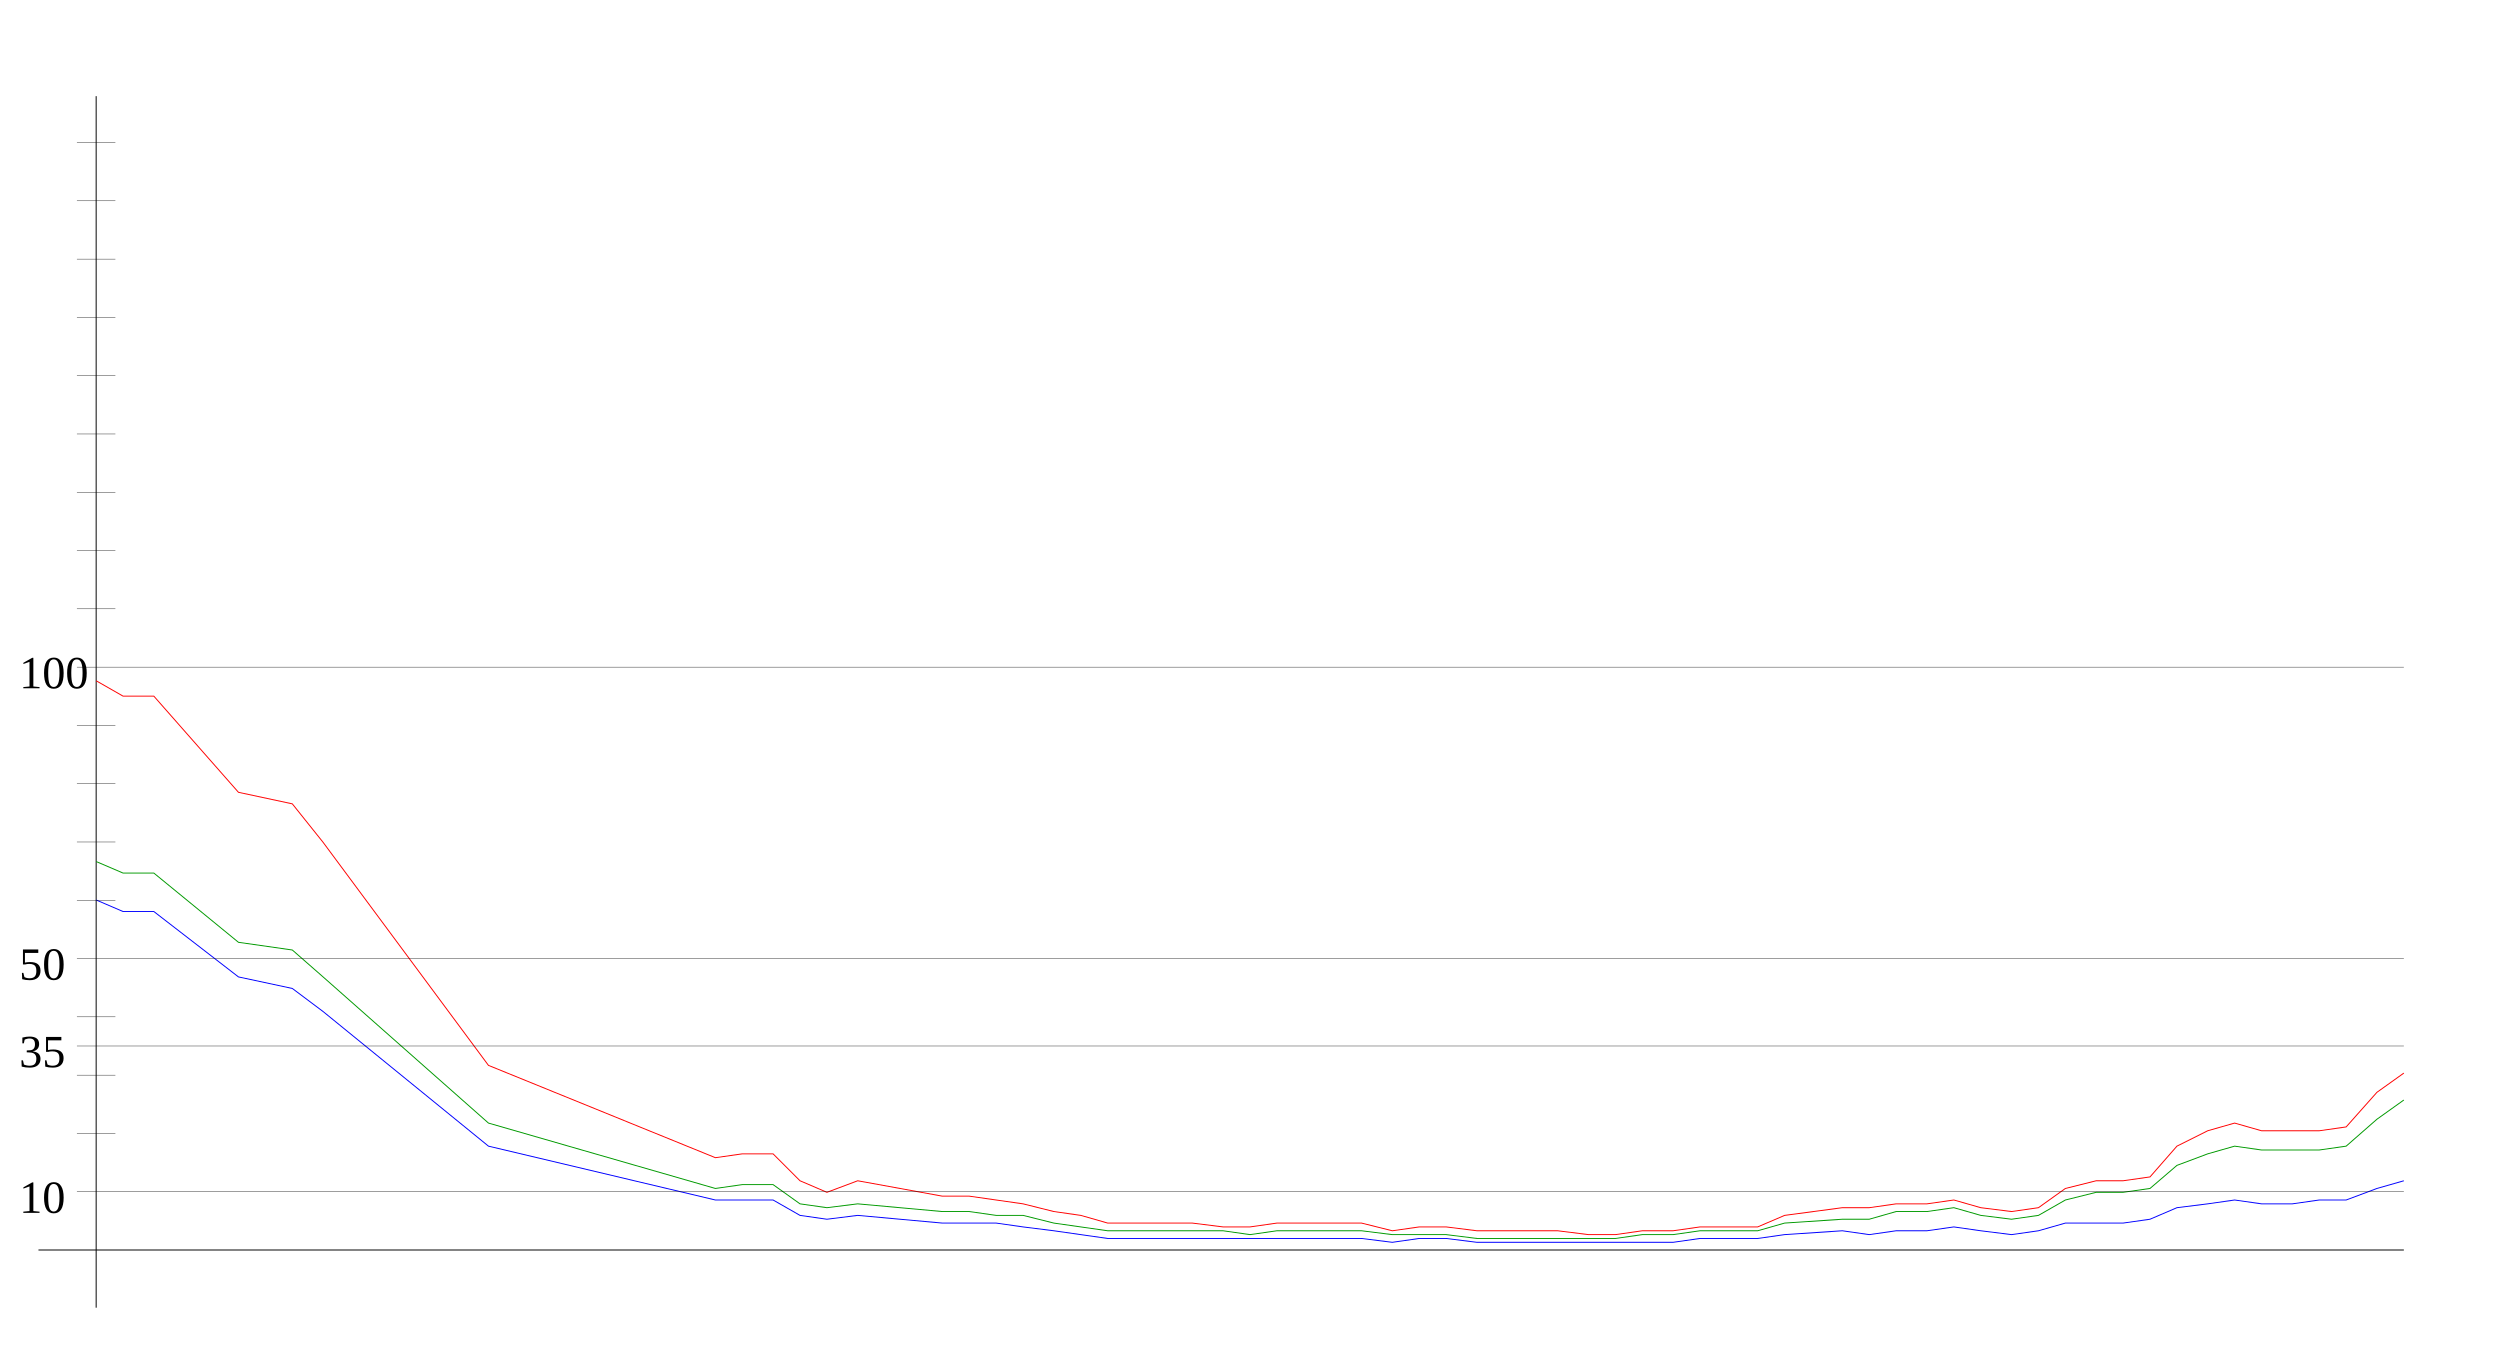
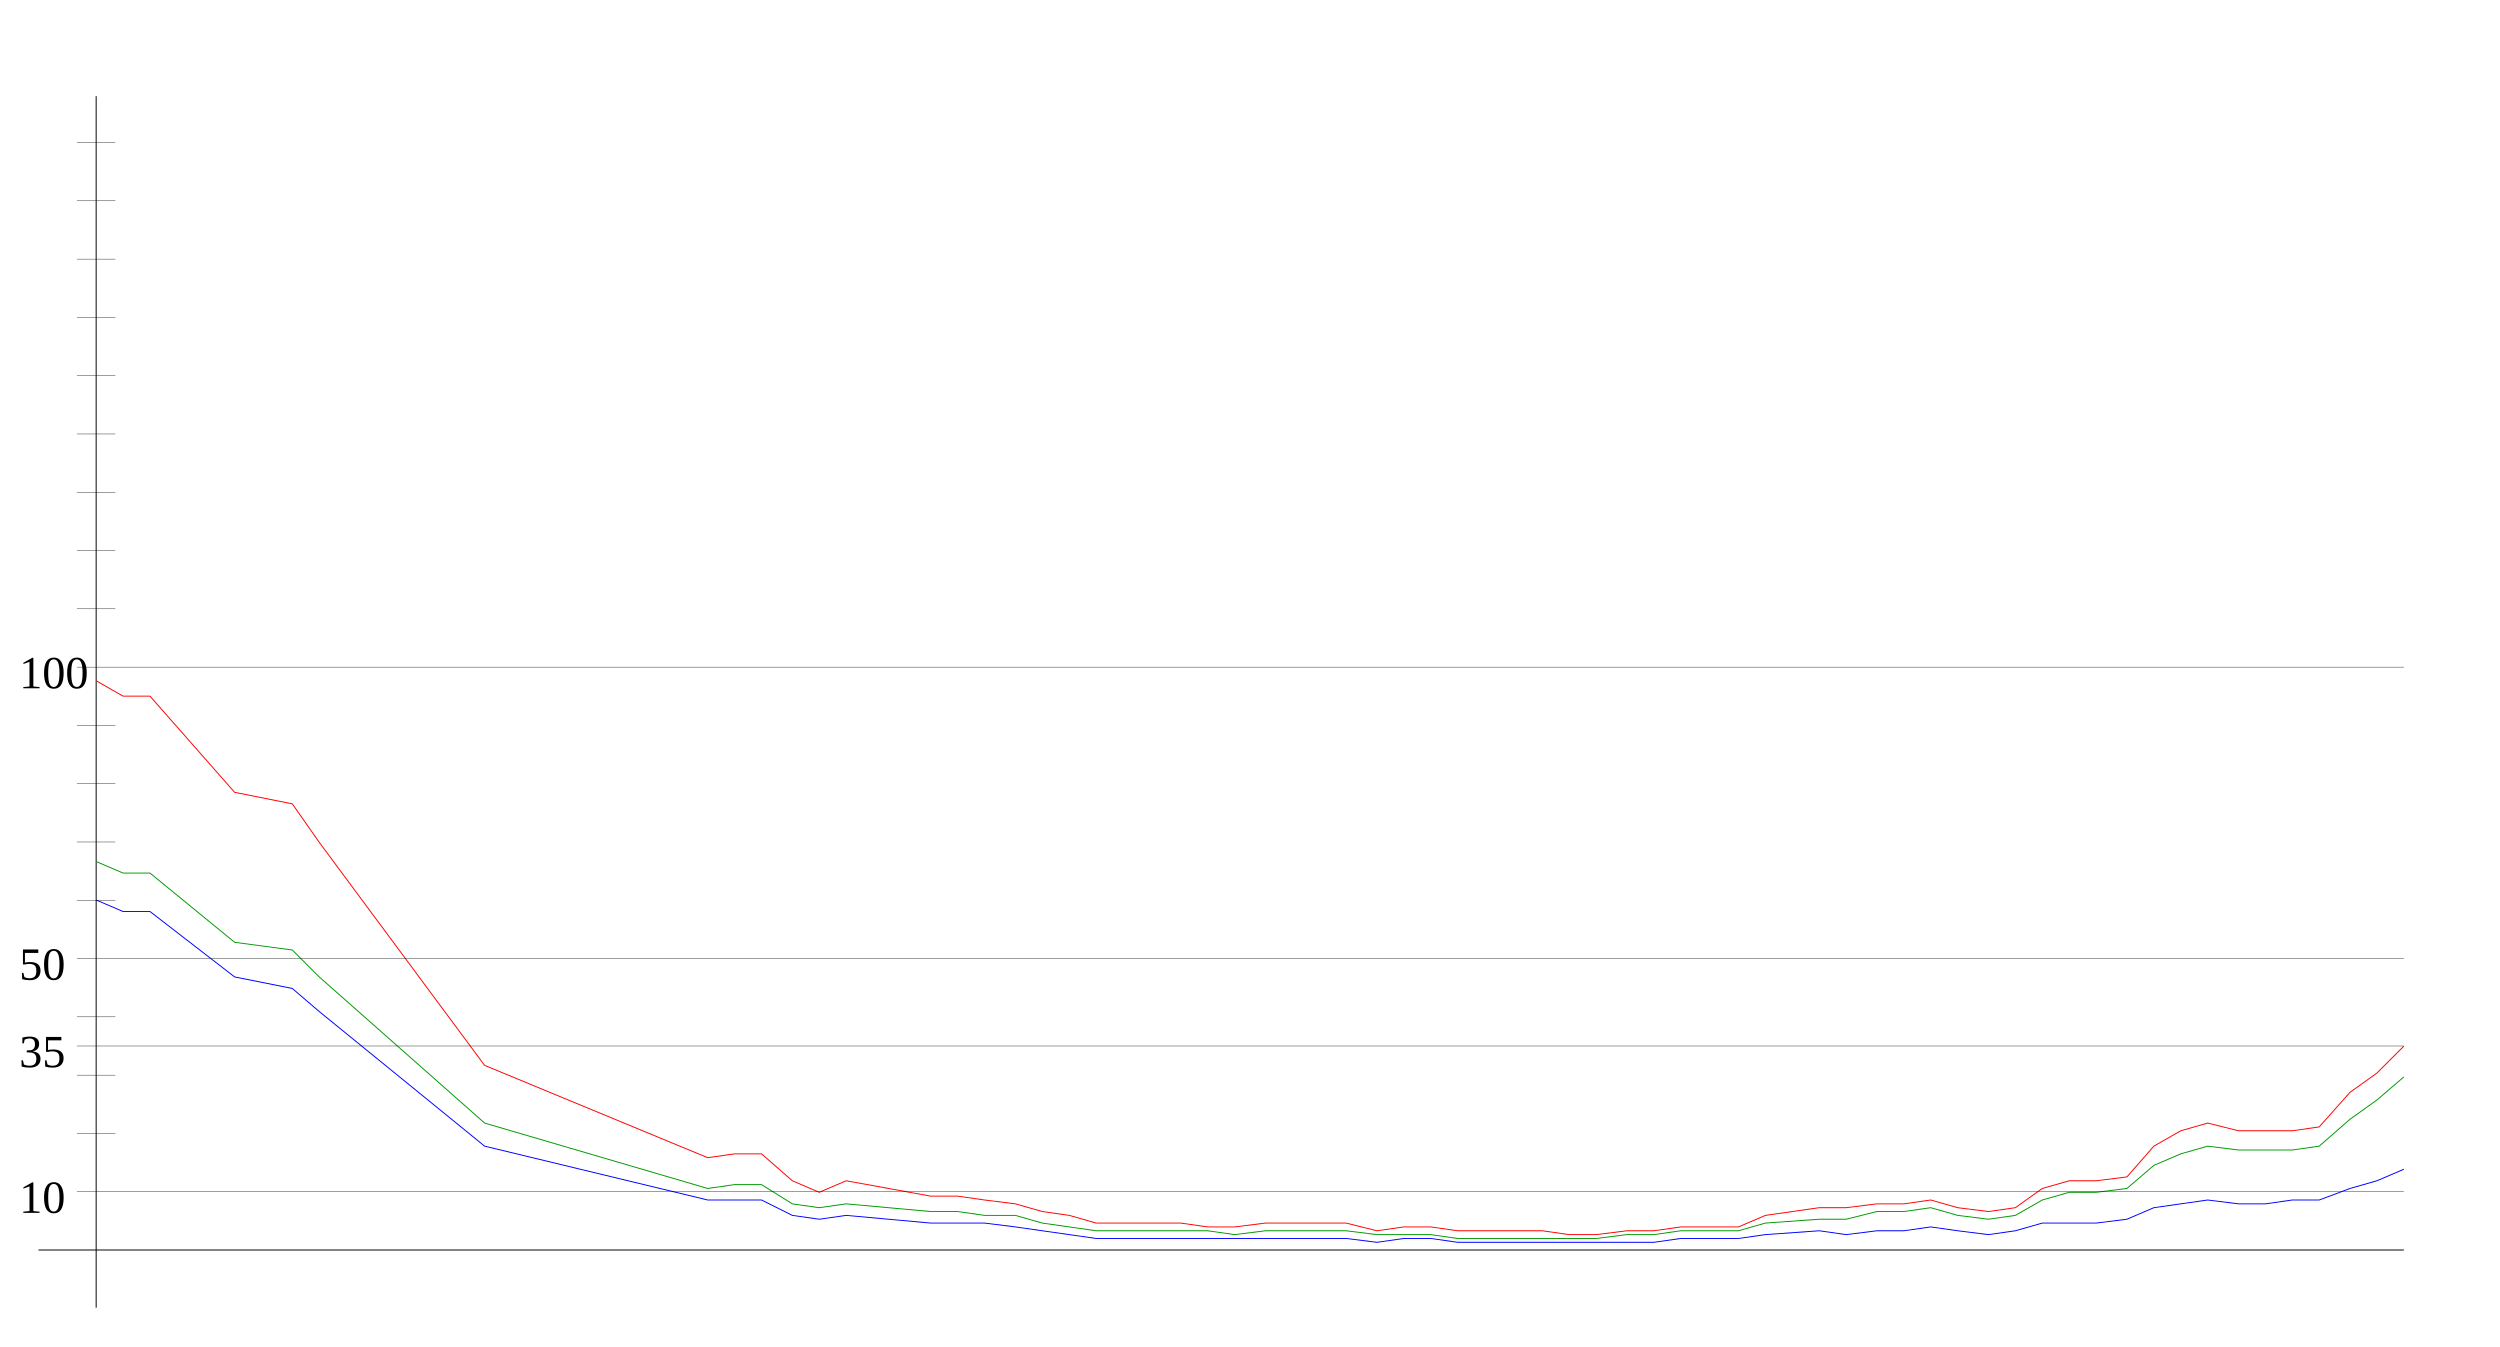
<svg xmlns="http://www.w3.org/2000/svg" width="650" height="350" version="1.1" id="sparkleline_DE-MV">
  <g id="layer1">
    <path style="fill:none;stroke:#000000;stroke-width:0.25px;" d="M 25,340 25,25" id="vertical_axis" />
    <path style="fill:none;stroke:#000000;stroke-width:0.25px;" d="M 10,325 625,325" id="horizontal_axis" />
-     <path style="fill:none;stroke:#0000ff;stroke-width:0.25px;" d="M 25,234  32,237 40,237 62,254 76,257 84,263 127,298 186,312 193,312  201,312 208,316 215,317 223,316 245,318 252,318 259,318 266,319  274,320 281,321 288,322 296,322 303,322 310,322 318,322 325,322  332,322 340,322 347,322 354,322 362,323 369,322 376,322 384,323  391,323 398,323 405,323 413,323 420,323 427,323 435,323 442,322  449,322 457,322 464,321 479,320 486,321 493,320 501,320 508,319  515,320 523,321 530,320 537,318 545,318 552,318 559,317 566,314  574,313 581,312 588,313 596,313 603,312 610,312 618,309 625,307 " id="cases7_100k" />
-     <path style="fill:none;stroke:#009900;stroke-width:0.25px;" d="M 25,224  32,227 40,227 62,245 76,247 84,254 127,292 186,309 193,308  201,308 208,313 215,314 223,313 245,315 252,315 259,316 266,316  274,318 281,319 288,320 296,320 303,320 310,320 318,320 325,321  332,320 340,320 347,320 354,320 362,321 369,321 376,321 384,322  391,322 398,322 405,322 413,322 420,322 427,321 435,321 442,320  449,320 457,320 464,318 479,317 486,317 493,315 501,315 508,314  515,316 523,317 530,316 537,312 545,310 552,310 559,309 566,303  574,300 581,298 588,299 596,299 603,299 610,298 618,291 625,286 " id="cases7_100k_nofullvac" />
-     <path style="fill:none;stroke:#ff0000;stroke-width:0.25px;" d="M 25,177  32,181 40,181 62,206 76,209 84,219 127,277 186,301 193,300  201,300 208,307 215,310 223,307 245,311 252,311 259,312 266,313  274,315 281,316 288,318 296,318 303,318 310,318 318,319 325,319  332,318 340,318 347,318 354,318 362,320 369,319 376,319 384,320  391,320 398,320 405,320 413,321 420,321 427,320 435,320 442,319  449,319 457,319 464,316 479,314 486,314 493,313 501,313 508,312  515,314 523,315 530,314 537,309 545,307 552,307 559,306 566,298  574,294 581,292 588,294 596,294 603,294 610,293 618,284 625,279 " id="cases7_100k_novac" />
+     <path style="fill:none;stroke:#0000ff;stroke-width:0.25px;" d="M 25,234  32,237 39,237 61,254 76,257 83,263 126,298 184,312 191,312  198,312 206,316 213,317 220,316 242,318 249,318 256,318 264,319  271,320 278,321 285,322 292,322 300,322 307,322 314,322 321,322  329,322 336,322 343,322 350,322 358,323 365,322 372,322 379,323  386,323 394,323 401,323 408,323 415,323 423,323 430,323 437,322  444,322 452,322 459,321 473,320 480,321 488,320 495,320 502,319  509,320 517,321 524,320 531,318 538,318 545,318 553,317 560,314  567,313 574,312 582,313 589,313 596,312 603,312 611,309 618,307  625,304" id="cases7_100k" />
+     <path style="fill:none;stroke:#009900;stroke-width:0.25px;" d="M 25,224  32,227 39,227 61,245 76,247 83,254 126,292 184,309 191,308  198,308 206,313 213,314 220,313 242,315 249,315 256,316 264,316  271,318 278,319 285,320 292,320 300,320 307,320 314,320 321,321  329,320 336,320 343,320 350,320 358,321 365,321 372,321 379,322  386,322 394,322 401,322 408,322 415,322 423,321 430,321 437,320  444,320 452,320 459,318 473,317 480,317 488,315 495,315 502,314  509,316 517,317 524,316 531,312 538,310 545,310 553,309 560,303  567,300 574,298 582,299 589,299 596,299 603,298 611,291 618,286  625,280" id="cases7_100k_nofullvac" />
+     <path style="fill:none;stroke:#ff0000;stroke-width:0.25px;" d="M 25,177  32,181 39,181 61,206 76,209 83,219 126,277 184,301 191,300  198,300 206,307 213,310 220,307 242,311 249,311 256,312 264,313  271,315 278,316 285,318 292,318 300,318 307,318 314,319 321,319  329,318 336,318 343,318 350,318 358,320 365,319 372,319 379,320  386,320 394,320 401,320 408,321 415,321 423,320 430,320 437,319  444,319 452,319 459,316 473,314 480,314 488,313 495,313 502,312  509,314 517,315 524,314 531,309 538,307 545,307 553,306 560,298  567,294 574,292 582,294 589,294 596,294 603,293 611,284 618,279  625,272" id="cases7_100k_novac" />
    <path style="fill:none;stroke:#000000;stroke-width:0.1px;" d="M 20,309.845 625,309.845" id="yaxis_10" />
    <text xml:space="preserve" style="font-size:12px" x="5" y="315.345" id="hline_caption10">
      <tspan id="hline_caption_10" x="5" y="315.345">10</tspan>
    </text>
    <path style="fill:none;stroke:#000000;stroke-width:0.1px;" d="M 20,294.69 30,294.69" id="yaxis_20" />
    <path style="fill:none;stroke:#000000;stroke-width:0.1px;" d="M 20,279.536 30,279.536" id="yaxis_30" />
    <path style="fill:none;stroke:#000000;stroke-width:0.1px;" d="M 20,271.958 625,271.958" id="yaxis_35" />
    <text xml:space="preserve" style="font-size:12px" x="5" y="277.458" id="hline_caption35">
      <tspan id="hline_caption_35" x="5" y="277.458">35</tspan>
    </text>
    <path style="fill:none;stroke:#000000;stroke-width:0.1px;" d="M 20,264.381 30,264.381" id="yaxis_40" />
    <path style="fill:none;stroke:#000000;stroke-width:0.1px;" d="M 20,249.226 625,249.226" id="yaxis_50" />
    <text xml:space="preserve" style="font-size:12px" x="5" y="254.726" id="hline_caption50">
      <tspan id="hline_caption_50" x="5" y="254.726">50</tspan>
    </text>
    <path style="fill:none;stroke:#000000;stroke-width:0.1px;" d="M 20,234.071 30,234.071" id="yaxis_60" />
    <path style="fill:none;stroke:#000000;stroke-width:0.1px;" d="M 20,218.916 30,218.916" id="yaxis_70" />
    <path style="fill:none;stroke:#000000;stroke-width:0.1px;" d="M 20,203.762 30,203.762" id="yaxis_80" />
    <path style="fill:none;stroke:#000000;stroke-width:0.1px;" d="M 20,188.607 30,188.607" id="yaxis_90" />
    <path style="fill:none;stroke:#000000;stroke-width:0.1px;" d="M 20,173.452 625,173.452" id="yaxis_100" />
    <text xml:space="preserve" style="font-size:12px" x="5" y="178.952" id="hline_caption100">
      <tspan id="hline_caption_100" x="5" y="178.952">100</tspan>
    </text>
    <path style="fill:none;stroke:#000000;stroke-width:0.1px;" d="M 20,158.297 30,158.297" id="yaxis_110" />
    <path style="fill:none;stroke:#000000;stroke-width:0.1px;" d="M 20,143.142 30,143.142" id="yaxis_120" />
    <path style="fill:none;stroke:#000000;stroke-width:0.1px;" d="M 20,127.988 30,127.988" id="yaxis_130" />
    <path style="fill:none;stroke:#000000;stroke-width:0.1px;" d="M 20,112.833 30,112.833" id="yaxis_140" />
    <path style="fill:none;stroke:#000000;stroke-width:0.1px;" d="M 20,97.678 30,97.678" id="yaxis_150" />
    <path style="fill:none;stroke:#000000;stroke-width:0.1px;" d="M 20,82.523 30,82.523" id="yaxis_160" />
    <path style="fill:none;stroke:#000000;stroke-width:0.1px;" d="M 20,67.368 30,67.368" id="yaxis_170" />
    <path style="fill:none;stroke:#000000;stroke-width:0.1px;" d="M 20,52.214 30,52.214" id="yaxis_180" />
    <path style="fill:none;stroke:#000000;stroke-width:0.1px;" d="M 20,37.059 30,37.059" id="yaxis_190" />
  </g>
</svg>
